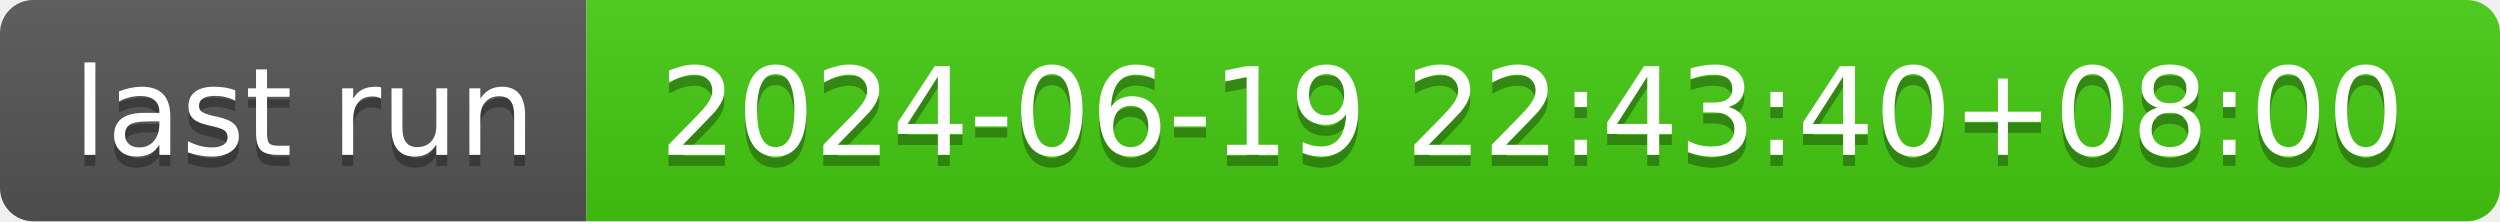
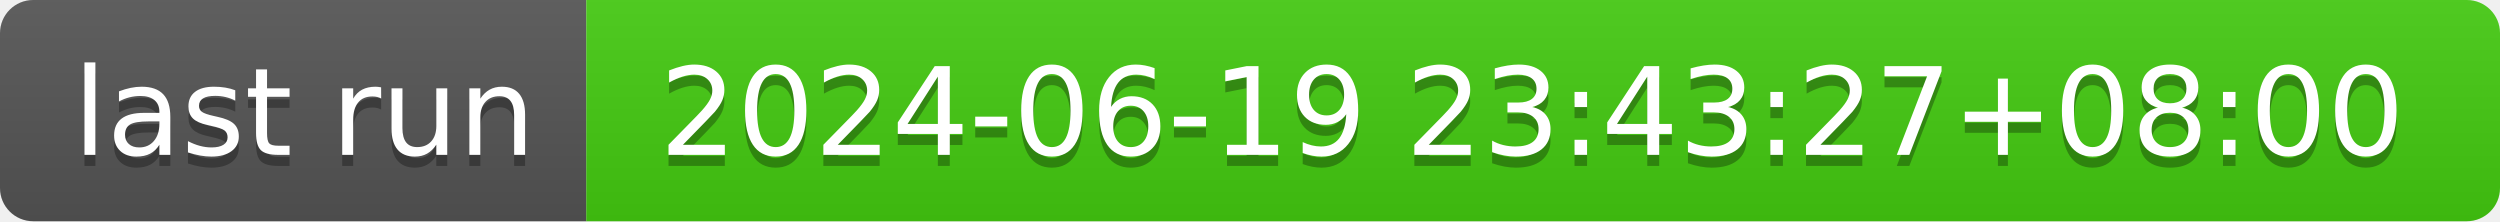
- <svg xmlns="http://www.w3.org/2000/svg" width="226" height="20" role="img" aria-label="last run: 2024-06-19 22:43:40+08:00">
+ <svg xmlns="http://www.w3.org/2000/svg" width="226" height="20" role="img" aria-label="last run: 2024-06-19 23:43:27+08:00">
  <linearGradient id="s" x2="0" y2="100%">
    <stop offset="0" stop-color="#bbb" stop-opacity=".1" />
    <stop offset="1" stop-opacity=".1" />
  </linearGradient>
  <clipPath id="r">
    <rect width="226" height="20" rx="3" fill="#fff" />
  </clipPath>
  <g clip-path="url(#r)">
    <rect width="53" height="20" fill="#555" />
    <rect x="53" width="173" height="20" fill="#4c1" />
    <rect width="226" height="20" fill="url(#s)" />
  </g>
  <g fill="#fff" text-anchor="middle" font-family="Verdana,Geneva,DejaVu Sans,sans-serif" text-rendering="geometricPrecision" font-size="110">
    <text aria-hidden="true" x="275" y="150" fill="#010101" fill-opacity=".3" transform="scale(.1)" textLength="430">last run</text>
    <text x="275" y="140" transform="scale(.1)" fill="#fff" textLength="430">last run</text>
-     <text aria-hidden="true" x="1385" y="150" fill="#010101" fill-opacity=".3" transform="scale(.1)" textLength="1630">2024-06-19 22:43:40+08:00</text>
-     <text x="1385" y="140" transform="scale(.1)" fill="#fff" textLength="1630">2024-06-19 22:43:40+08:00</text>
+     <text aria-hidden="true" x="1385" y="150" fill="#010101" fill-opacity=".3" transform="scale(.1)" textLength="1630">2024-06-19 23:43:27+08:00</text>
+     <text x="1385" y="140" transform="scale(.1)" fill="#fff" textLength="1630">2024-06-19 23:43:27+08:00</text>
  </g>
</svg>
